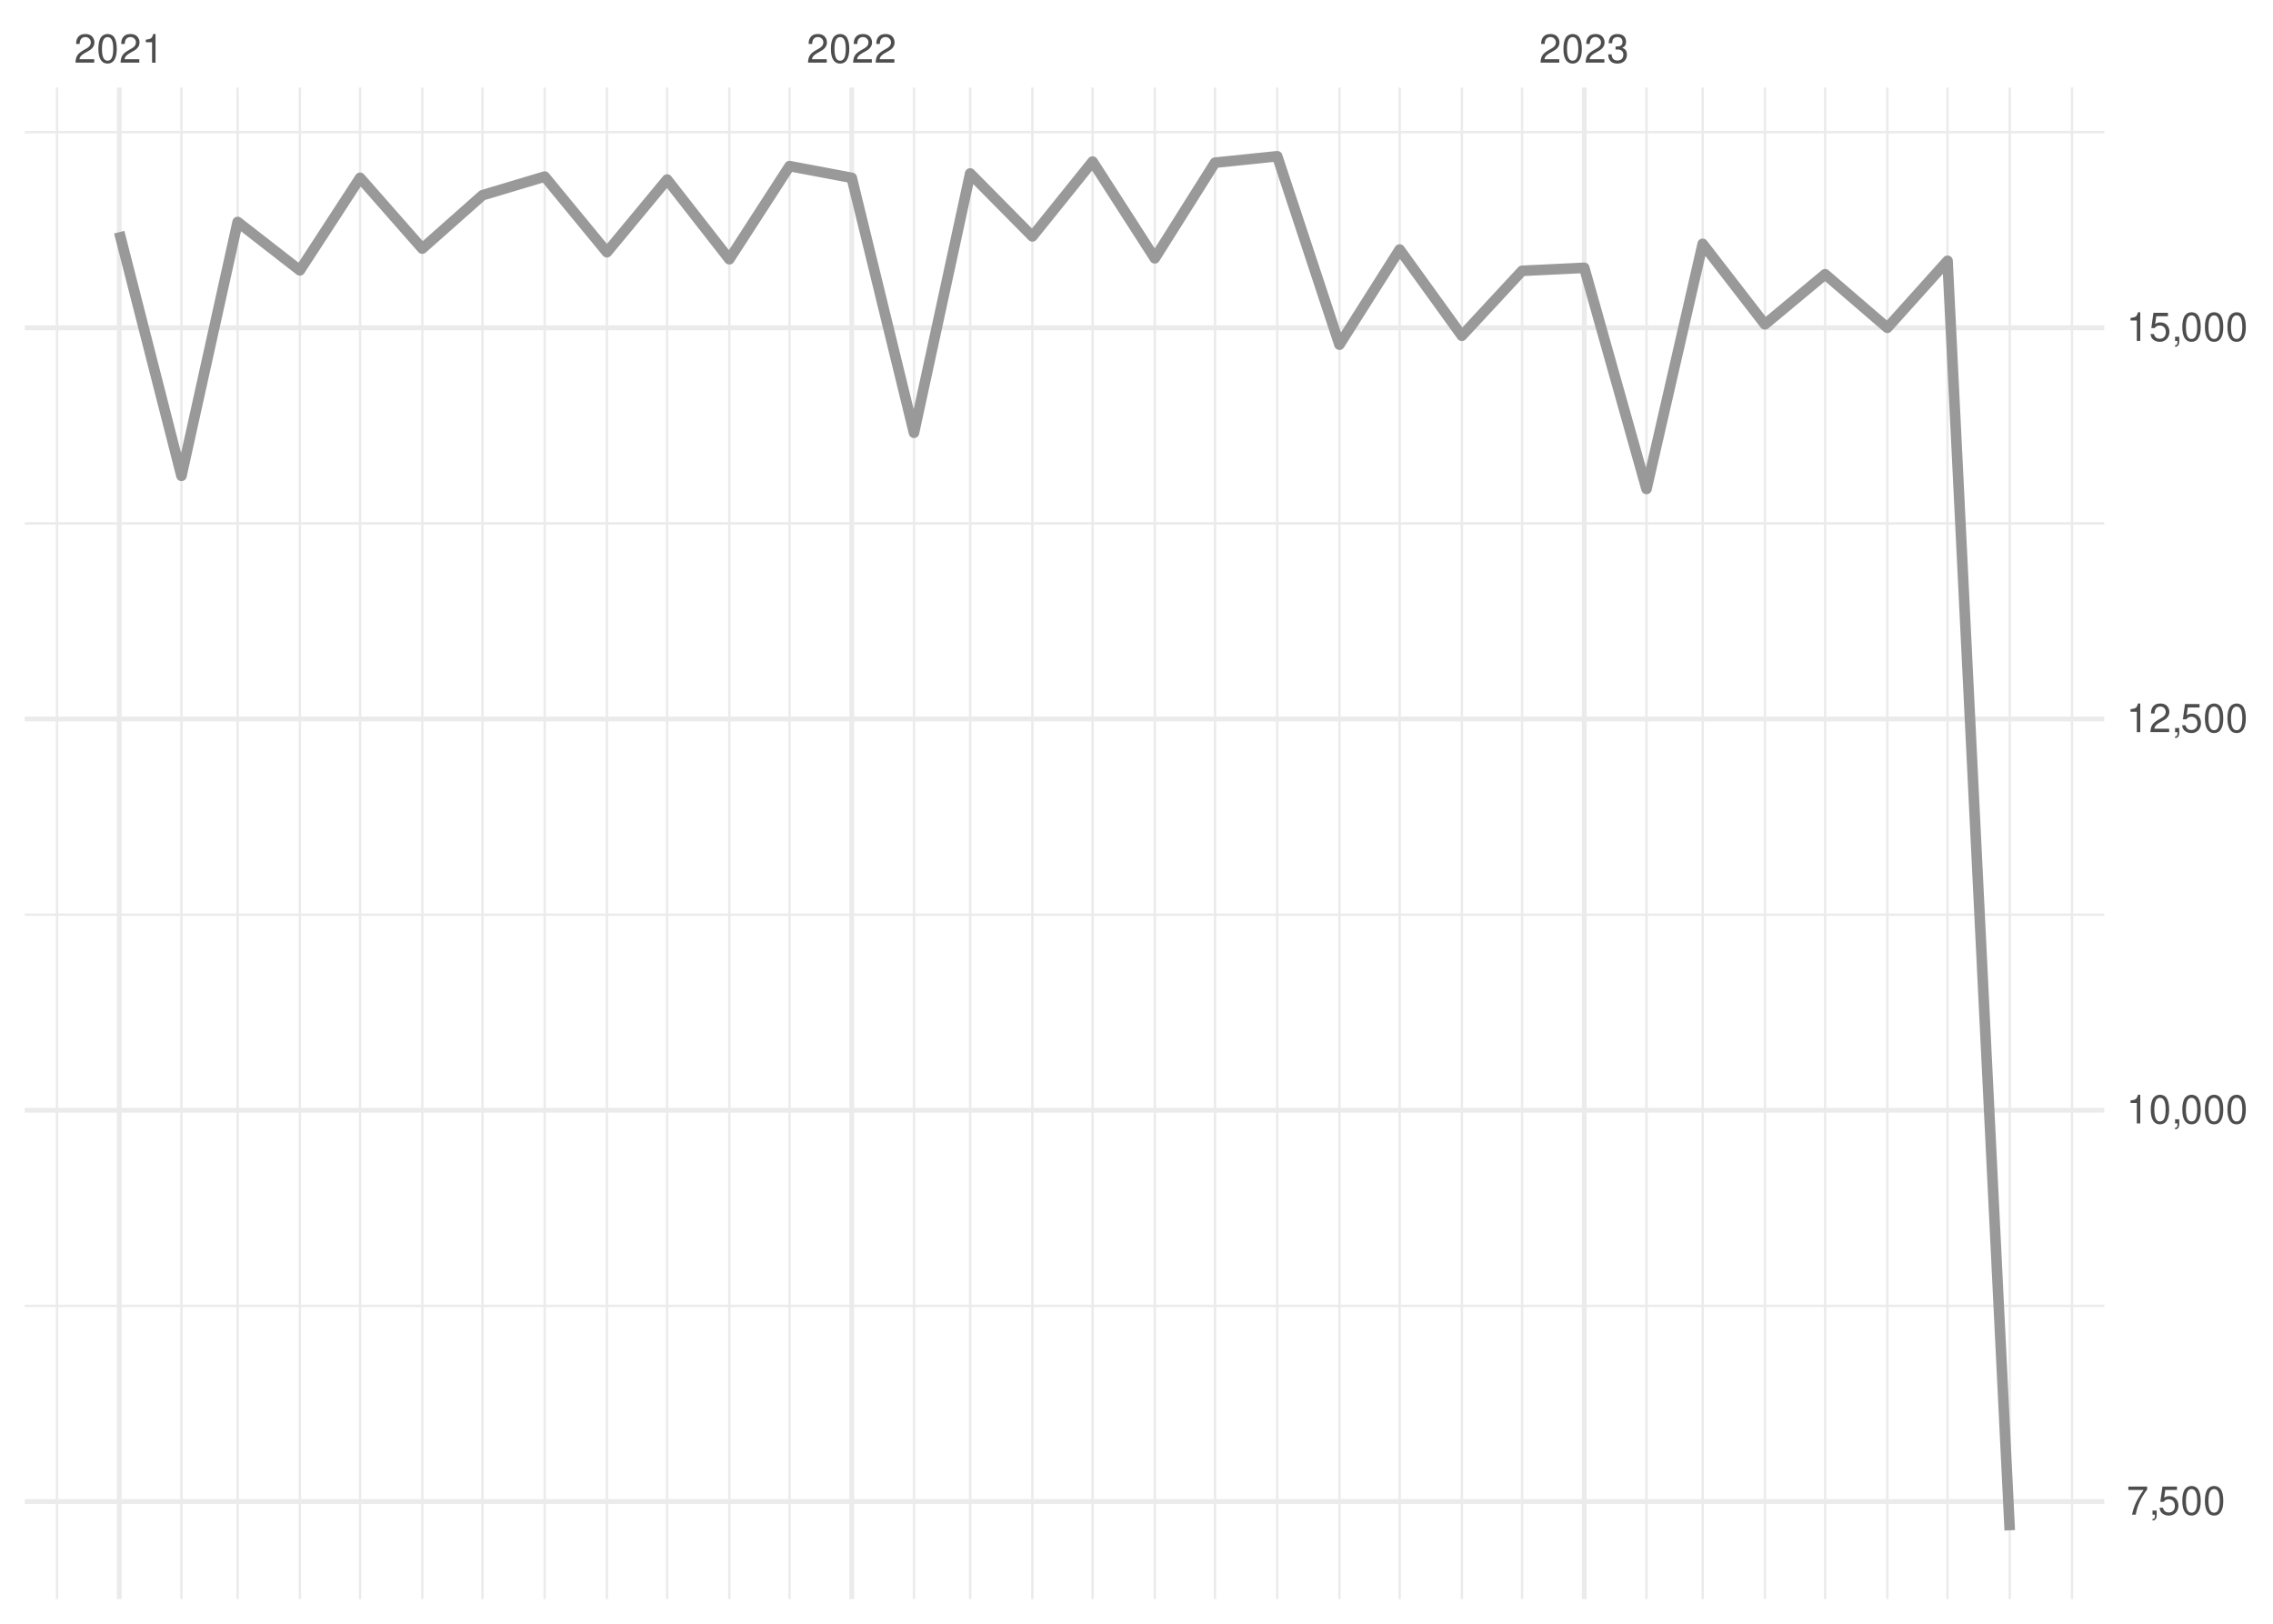
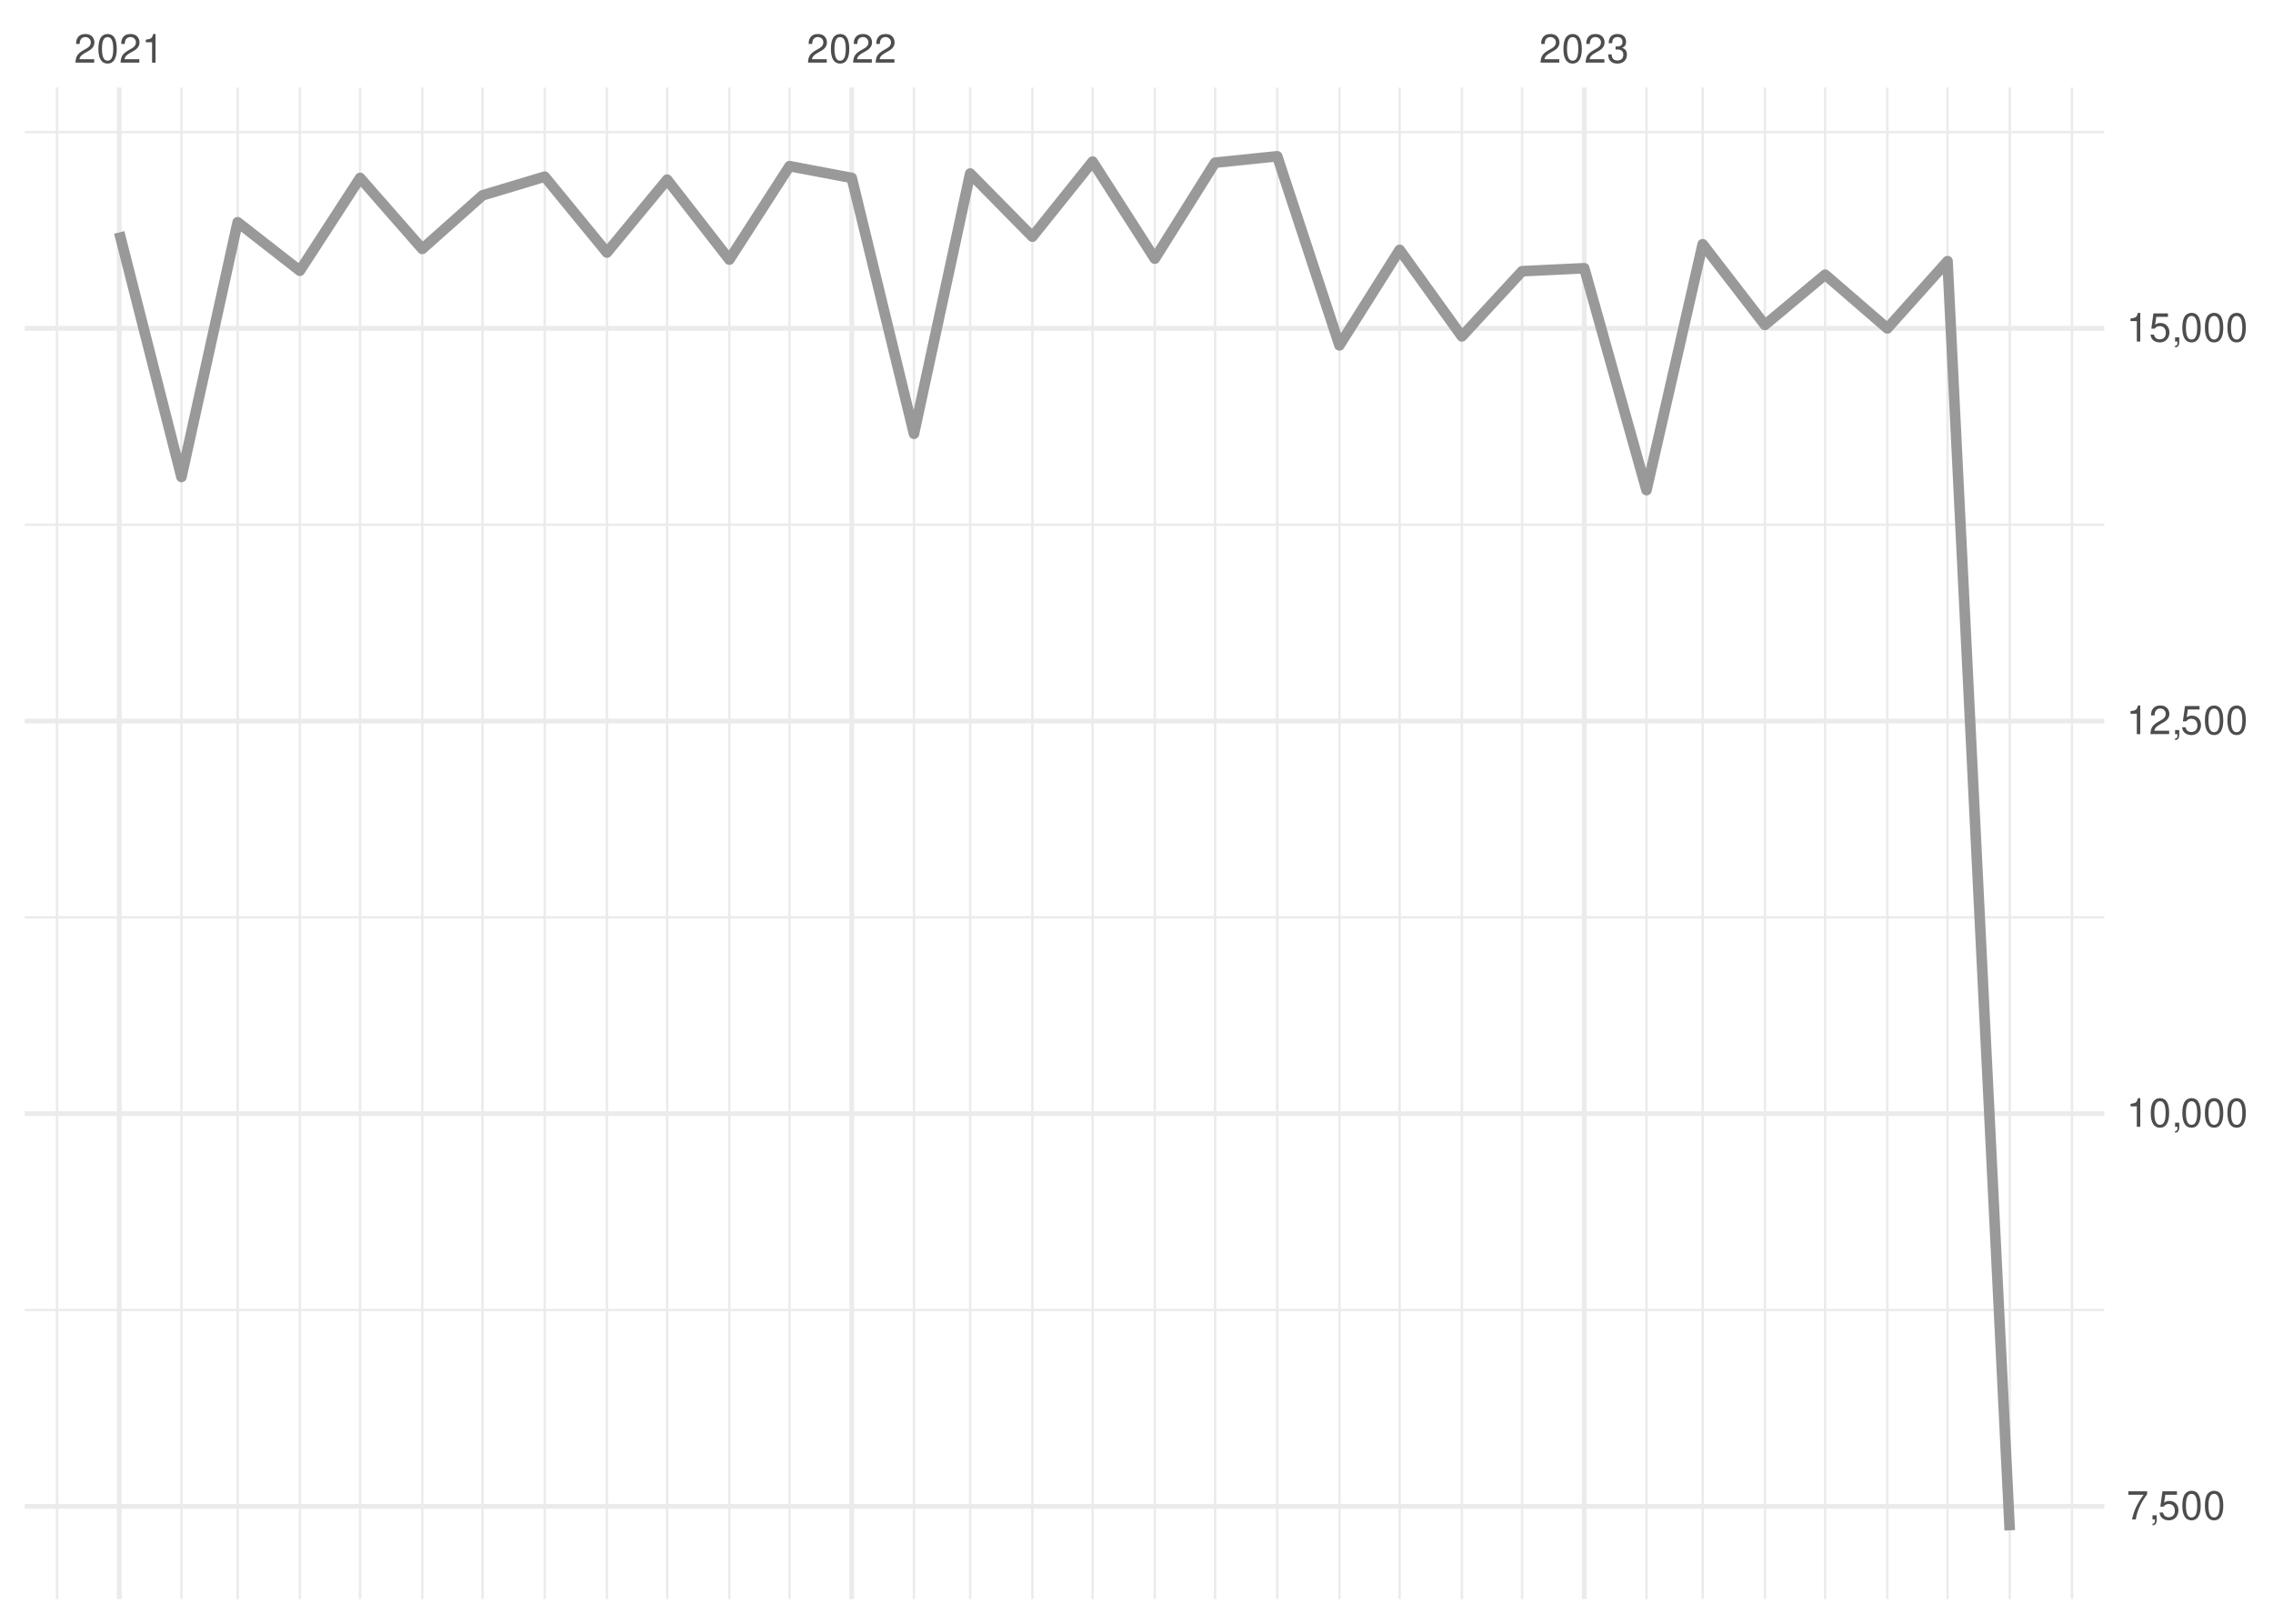
<svg xmlns="http://www.w3.org/2000/svg" xmlns:xlink="http://www.w3.org/1999/xlink" width="504pt" height="360pt" viewBox="0 0 504 360" version="1.1">
  <defs>
    <g>
      <symbol overflow="visible" id="glyph0-0">
        <path style="stroke:none;" d="" />
      </symbol>
      <symbol overflow="visible" id="glyph0-1">
        <path style="stroke:none;" d="M 4.453 -0.766 L 1.172 -0.766 C 1.25 -1.297 1.531 -1.625 2.297 -2.094 L 3.172 -2.594 C 4.047 -3.062 4.5 -3.719 4.5 -4.5 C 4.5 -5.031 4.281 -5.531 3.922 -5.875 C 3.547 -6.203 3.094 -6.359 2.5 -6.359 C 1.703 -6.359 1.125 -6.078 0.781 -5.531 C 0.547 -5.203 0.453 -4.797 0.438 -4.156 L 1.219 -4.156 C 1.234 -4.594 1.297 -4.844 1.406 -5.062 C 1.594 -5.438 2 -5.688 2.469 -5.688 C 3.172 -5.688 3.703 -5.172 3.703 -4.484 C 3.703 -3.969 3.406 -3.531 2.859 -3.219 L 2.047 -2.75 C 0.75 -2 0.375 -1.406 0.297 -0.016 L 4.453 -0.016 Z M 4.453 -0.766 " />
      </symbol>
      <symbol overflow="visible" id="glyph0-2">
        <path style="stroke:none;" d="M 2.422 -6.359 C 1.844 -6.359 1.312 -6.094 0.984 -5.672 C 0.578 -5.109 0.375 -4.25 0.375 -3.078 C 0.375 -0.938 1.078 0.203 2.422 0.203 C 3.734 0.203 4.453 -0.938 4.453 -3.031 C 4.453 -4.25 4.266 -5.078 3.859 -5.672 C 3.531 -6.109 3.016 -6.359 2.422 -6.359 Z M 2.422 -5.672 C 3.25 -5.672 3.672 -4.828 3.672 -3.094 C 3.672 -1.281 3.266 -0.438 2.406 -0.438 C 1.578 -0.438 1.172 -1.312 1.172 -3.062 C 1.172 -4.828 1.578 -5.672 2.422 -5.672 Z M 2.422 -5.672 " />
      </symbol>
      <symbol overflow="visible" id="glyph0-3">
        <path style="stroke:none;" d="M 2.281 -4.531 L 2.281 0 L 3.047 0 L 3.047 -6.359 L 2.547 -6.359 C 2.266 -5.391 2.094 -5.25 0.891 -5.094 L 0.891 -4.531 Z M 2.281 -4.531 " />
      </symbol>
      <symbol overflow="visible" id="glyph0-4">
        <path style="stroke:none;" d="M 1.938 -2.922 L 2.359 -2.922 C 3.203 -2.922 3.656 -2.531 3.656 -1.766 C 3.656 -0.969 3.172 -0.484 2.375 -0.484 C 1.516 -0.484 1.109 -0.922 1.062 -1.844 L 0.281 -1.844 C 0.312 -1.344 0.406 -1 0.547 -0.719 C 0.875 -0.109 1.484 0.203 2.344 0.203 C 3.625 0.203 4.453 -0.578 4.453 -1.781 C 4.453 -2.594 4.141 -3.031 3.391 -3.297 C 3.969 -3.531 4.266 -3.969 4.266 -4.609 C 4.266 -5.703 3.547 -6.359 2.359 -6.359 C 1.109 -6.359 0.438 -5.656 0.406 -4.312 L 1.188 -4.312 C 1.203 -4.703 1.234 -4.922 1.328 -5.109 C 1.5 -5.469 1.891 -5.688 2.375 -5.688 C 3.062 -5.688 3.469 -5.266 3.469 -4.578 C 3.469 -4.141 3.312 -3.859 2.969 -3.719 C 2.766 -3.625 2.484 -3.594 1.938 -3.578 Z M 1.938 -2.922 " />
      </symbol>
      <symbol overflow="visible" id="glyph0-5">
        <path style="stroke:none;" d="M 4.578 -6.234 L 0.406 -6.234 L 0.406 -5.469 L 3.781 -5.469 C 2.281 -3.359 1.688 -2.047 1.219 0 L 2.047 0 C 2.391 -2 3.172 -3.719 4.578 -5.594 Z M 4.578 -6.234 " />
      </symbol>
      <symbol overflow="visible" id="glyph0-6">
        <path style="stroke:none;" d="M 0.766 -0.922 L 0.766 0 L 1.297 0 L 1.297 0.156 C 1.297 0.766 1.172 0.938 0.766 0.953 L 0.766 1.297 C 1.344 1.312 1.688 0.891 1.688 0.141 L 1.688 -0.922 Z M 0.766 -0.922 " />
      </symbol>
      <symbol overflow="visible" id="glyph0-7">
        <path style="stroke:none;" d="M 4.188 -6.234 L 0.969 -6.234 L 0.5 -2.844 L 1.219 -2.844 C 1.578 -3.266 1.875 -3.422 2.359 -3.422 C 3.203 -3.422 3.719 -2.844 3.719 -1.922 C 3.719 -1.031 3.203 -0.484 2.359 -0.484 C 1.688 -0.484 1.266 -0.828 1.078 -1.531 L 0.312 -1.531 C 0.406 -1.016 0.5 -0.781 0.688 -0.547 C 1.031 -0.078 1.672 0.203 2.375 0.203 C 3.641 0.203 4.516 -0.719 4.516 -2.031 C 4.516 -3.266 3.688 -4.109 2.5 -4.109 C 2.062 -4.109 1.703 -4 1.344 -3.734 L 1.594 -5.469 L 4.188 -5.469 Z M 4.188 -6.234 " />
      </symbol>
    </g>
    <clipPath id="clip1">
-       <path d="M 5.48 289 L 466.59 289 L 466.59 290 L 5.48 290 Z M 5.48 289 " />
+       <path d="M 5.48 290 L 466.59 290 L 466.59 291 L 5.48 291 Z M 5.48 290 " />
    </clipPath>
    <clipPath id="clip2">
-       <path d="M 5.48 202 L 466.59 202 L 466.59 204 L 5.48 204 Z M 5.48 202 " />
+       <path d="M 5.48 203 L 466.59 203 L 466.59 204 L 5.48 204 Z M 5.48 203 " />
    </clipPath>
    <clipPath id="clip3">
-       <path d="M 5.48 115 L 466.59 115 L 466.59 117 L 5.48 117 Z M 5.48 115 " />
+       <path d="M 5.48 116 L 466.59 116 L 466.59 117 L 5.48 117 Z M 5.48 116 " />
    </clipPath>
    <clipPath id="clip4">
      <path d="M 5.48 29 L 466.59 29 L 466.59 30 L 5.48 30 Z M 5.48 29 " />
    </clipPath>
    <clipPath id="clip5">
      <path d="M 12 19.41 L 13 19.41 L 13 354.52 L 12 354.52 Z M 12 19.41 " />
    </clipPath>
    <clipPath id="clip6">
      <path d="M 39 19.41 L 41 19.41 L 41 354.52 L 39 354.52 Z M 39 19.41 " />
    </clipPath>
    <clipPath id="clip7">
      <path d="M 52 19.41 L 53 19.41 L 53 354.52 L 52 354.52 Z M 52 19.41 " />
    </clipPath>
    <clipPath id="clip8">
      <path d="M 66 19.41 L 67 19.41 L 67 354.52 L 66 354.52 Z M 66 19.41 " />
    </clipPath>
    <clipPath id="clip9">
      <path d="M 79 19.41 L 81 19.41 L 81 354.52 L 79 354.52 Z M 79 19.41 " />
    </clipPath>
    <clipPath id="clip10">
      <path d="M 93 19.41 L 94 19.41 L 94 354.52 L 93 354.52 Z M 93 19.41 " />
    </clipPath>
    <clipPath id="clip11">
      <path d="M 106 19.41 L 108 19.41 L 108 354.52 L 106 354.52 Z M 106 19.41 " />
    </clipPath>
    <clipPath id="clip12">
      <path d="M 120 19.41 L 122 19.41 L 122 354.52 L 120 354.52 Z M 120 19.41 " />
    </clipPath>
    <clipPath id="clip13">
      <path d="M 134 19.41 L 135 19.41 L 135 354.52 L 134 354.52 Z M 134 19.41 " />
    </clipPath>
    <clipPath id="clip14">
      <path d="M 147 19.41 L 149 19.41 L 149 354.52 L 147 354.52 Z M 147 19.41 " />
    </clipPath>
    <clipPath id="clip15">
      <path d="M 161 19.41 L 162 19.41 L 162 354.52 L 161 354.52 Z M 161 19.41 " />
    </clipPath>
    <clipPath id="clip16">
      <path d="M 174 19.41 L 176 19.41 L 176 354.52 L 174 354.52 Z M 174 19.41 " />
    </clipPath>
    <clipPath id="clip17">
      <path d="M 202 19.41 L 203 19.41 L 203 354.52 L 202 354.52 Z M 202 19.41 " />
    </clipPath>
    <clipPath id="clip18">
      <path d="M 214 19.41 L 216 19.41 L 216 354.52 L 214 354.52 Z M 214 19.41 " />
    </clipPath>
    <clipPath id="clip19">
      <path d="M 228 19.41 L 230 19.41 L 230 354.52 L 228 354.52 Z M 228 19.41 " />
    </clipPath>
    <clipPath id="clip20">
      <path d="M 242 19.41 L 243 19.41 L 243 354.52 L 242 354.52 Z M 242 19.41 " />
    </clipPath>
    <clipPath id="clip21">
      <path d="M 255 19.41 L 257 19.41 L 257 354.52 L 255 354.52 Z M 255 19.41 " />
    </clipPath>
    <clipPath id="clip22">
      <path d="M 269 19.41 L 270 19.41 L 270 354.52 L 269 354.52 Z M 269 19.41 " />
    </clipPath>
    <clipPath id="clip23">
      <path d="M 282 19.41 L 284 19.41 L 284 354.52 L 282 354.52 Z M 282 19.41 " />
    </clipPath>
    <clipPath id="clip24">
      <path d="M 296 19.41 L 298 19.41 L 298 354.52 L 296 354.52 Z M 296 19.41 " />
    </clipPath>
    <clipPath id="clip25">
      <path d="M 310 19.41 L 311 19.41 L 311 354.52 L 310 354.52 Z M 310 19.41 " />
    </clipPath>
    <clipPath id="clip26">
      <path d="M 323 19.41 L 325 19.41 L 325 354.52 L 323 354.52 Z M 323 19.41 " />
    </clipPath>
    <clipPath id="clip27">
      <path d="M 337 19.41 L 338 19.41 L 338 354.52 L 337 354.52 Z M 337 19.41 " />
    </clipPath>
    <clipPath id="clip28">
      <path d="M 364 19.41 L 366 19.41 L 366 354.52 L 364 354.52 Z M 364 19.41 " />
    </clipPath>
    <clipPath id="clip29">
      <path d="M 377 19.41 L 378 19.41 L 378 354.52 L 377 354.52 Z M 377 19.41 " />
    </clipPath>
    <clipPath id="clip30">
      <path d="M 391 19.41 L 392 19.41 L 392 354.52 L 391 354.52 Z M 391 19.41 " />
    </clipPath>
    <clipPath id="clip31">
      <path d="M 404 19.41 L 405 19.41 L 405 354.52 L 404 354.52 Z M 404 19.41 " />
    </clipPath>
    <clipPath id="clip32">
      <path d="M 418 19.41 L 419 19.41 L 419 354.52 L 418 354.52 Z M 418 19.41 " />
    </clipPath>
    <clipPath id="clip33">
      <path d="M 431 19.41 L 433 19.41 L 433 354.52 L 431 354.52 Z M 431 19.41 " />
    </clipPath>
    <clipPath id="clip34">
      <path d="M 445 19.41 L 446 19.41 L 446 354.52 L 445 354.52 Z M 445 19.41 " />
    </clipPath>
    <clipPath id="clip35">
      <path d="M 459 19.41 L 460 19.41 L 460 354.52 L 459 354.52 Z M 459 19.41 " />
    </clipPath>
    <clipPath id="clip36">
-       <path d="M 5.48 332 L 466.59 332 L 466.59 334 L 5.48 334 Z M 5.48 332 " />
+       <path d="M 5.48 333 L 466.59 333 L 466.59 335 L 5.48 335 Z M 5.48 333 " />
    </clipPath>
    <clipPath id="clip37">
-       <path d="M 5.48 245 L 466.59 245 L 466.59 247 L 5.48 247 Z M 5.48 245 " />
+       <path d="M 5.48 246 L 466.59 246 L 466.59 248 L 5.48 248 Z M 5.48 246 " />
    </clipPath>
    <clipPath id="clip38">
-       <path d="M 5.48 158 L 466.59 158 L 466.59 160 L 5.48 160 Z M 5.48 158 " />
+       <path d="M 5.48 159 L 466.59 159 L 466.59 161 L 5.48 161 Z M 5.48 159 " />
    </clipPath>
    <clipPath id="clip39">
      <path d="M 5.48 72 L 466.59 72 L 466.59 74 L 5.48 74 Z M 5.48 72 " />
    </clipPath>
    <clipPath id="clip40">
      <path d="M 25 19.41 L 27 19.41 L 27 354.52 L 25 354.52 Z M 25 19.41 " />
    </clipPath>
    <clipPath id="clip41">
      <path d="M 188 19.41 L 190 19.41 L 190 354.52 L 188 354.52 Z M 188 19.41 " />
    </clipPath>
    <clipPath id="clip42">
      <path d="M 350 19.41 L 352 19.41 L 352 354.52 L 350 354.52 Z M 350 19.41 " />
    </clipPath>
  </defs>
  <g id="surface26">
    <rect x="0" y="0" width="504" height="360" style="fill:rgb(100%,100%,100%);fill-opacity:1;stroke:none;" />
    <g clip-path="url(#clip1)" clip-rule="nonzero">
-       <path style="fill:none;stroke-width:0.533;stroke-linecap:butt;stroke-linejoin:round;stroke:rgb(92.157%,92.157%,92.157%);stroke-opacity:1;stroke-miterlimit:10;" d="M 5.48 289.531 L 466.59 289.531 " />
+       <path style="fill:none;stroke-width:0.533;stroke-linecap:butt;stroke-linejoin:round;stroke:rgb(92.157%,92.157%,92.157%);stroke-opacity:1;stroke-miterlimit:10;" d="M 5.48 290.434 L 466.59 290.434 " />
    </g>
    <g clip-path="url(#clip2)" clip-rule="nonzero">
-       <path style="fill:none;stroke-width:0.533;stroke-linecap:butt;stroke-linejoin:round;stroke:rgb(92.157%,92.157%,92.157%);stroke-opacity:1;stroke-miterlimit:10;" d="M 5.48 202.789 L 466.59 202.789 " />
+       <path style="fill:none;stroke-width:0.533;stroke-linecap:butt;stroke-linejoin:round;stroke:rgb(92.157%,92.157%,92.157%);stroke-opacity:1;stroke-miterlimit:10;" d="M 5.48 203.383 L 466.59 203.383 " />
    </g>
    <g clip-path="url(#clip3)" clip-rule="nonzero">
-       <path style="fill:none;stroke-width:0.533;stroke-linecap:butt;stroke-linejoin:round;stroke:rgb(92.157%,92.157%,92.157%);stroke-opacity:1;stroke-miterlimit:10;" d="M 5.48 116.043 L 466.59 116.043 " />
+       <path style="fill:none;stroke-width:0.533;stroke-linecap:butt;stroke-linejoin:round;stroke:rgb(92.157%,92.157%,92.157%);stroke-opacity:1;stroke-miterlimit:10;" d="M 5.48 116.332 L 466.59 116.332 " />
    </g>
    <g clip-path="url(#clip4)" clip-rule="nonzero">
-       <path style="fill:none;stroke-width:0.533;stroke-linecap:butt;stroke-linejoin:round;stroke:rgb(92.157%,92.157%,92.157%);stroke-opacity:1;stroke-miterlimit:10;" d="M 5.48 29.301 L 466.59 29.301 " />
+       <path style="fill:none;stroke-width:0.533;stroke-linecap:butt;stroke-linejoin:round;stroke:rgb(92.157%,92.157%,92.157%);stroke-opacity:1;stroke-miterlimit:10;" d="M 5.48 29.281 L 466.59 29.281 " />
    </g>
    <g clip-path="url(#clip5)" clip-rule="nonzero">
      <path style="fill:none;stroke-width:0.533;stroke-linecap:butt;stroke-linejoin:round;stroke:rgb(92.157%,92.157%,92.157%);stroke-opacity:1;stroke-miterlimit:10;" d="M 12.645 354.52 L 12.645 19.41 " />
    </g>
    <g clip-path="url(#clip6)" clip-rule="nonzero">
      <path style="fill:none;stroke-width:0.533;stroke-linecap:butt;stroke-linejoin:round;stroke:rgb(92.157%,92.157%,92.157%);stroke-opacity:1;stroke-miterlimit:10;" d="M 40.234 354.52 L 40.234 19.41 " />
    </g>
    <g clip-path="url(#clip7)" clip-rule="nonzero">
      <path style="fill:none;stroke-width:0.533;stroke-linecap:butt;stroke-linejoin:round;stroke:rgb(92.157%,92.157%,92.157%);stroke-opacity:1;stroke-miterlimit:10;" d="M 52.695 354.52 L 52.695 19.41 " />
    </g>
    <g clip-path="url(#clip8)" clip-rule="nonzero">
      <path style="fill:none;stroke-width:0.533;stroke-linecap:butt;stroke-linejoin:round;stroke:rgb(92.157%,92.157%,92.157%);stroke-opacity:1;stroke-miterlimit:10;" d="M 66.488 354.52 L 66.488 19.41 " />
    </g>
    <g clip-path="url(#clip9)" clip-rule="nonzero">
      <path style="fill:none;stroke-width:0.533;stroke-linecap:butt;stroke-linejoin:round;stroke:rgb(92.157%,92.157%,92.157%);stroke-opacity:1;stroke-miterlimit:10;" d="M 79.84 354.52 L 79.84 19.41 " />
    </g>
    <g clip-path="url(#clip10)" clip-rule="nonzero">
      <path style="fill:none;stroke-width:0.533;stroke-linecap:butt;stroke-linejoin:round;stroke:rgb(92.157%,92.157%,92.157%);stroke-opacity:1;stroke-miterlimit:10;" d="M 93.633 354.52 L 93.633 19.41 " />
    </g>
    <g clip-path="url(#clip11)" clip-rule="nonzero">
      <path style="fill:none;stroke-width:0.533;stroke-linecap:butt;stroke-linejoin:round;stroke:rgb(92.157%,92.157%,92.157%);stroke-opacity:1;stroke-miterlimit:10;" d="M 106.984 354.52 L 106.984 19.41 " />
    </g>
    <g clip-path="url(#clip12)" clip-rule="nonzero">
      <path style="fill:none;stroke-width:0.533;stroke-linecap:butt;stroke-linejoin:round;stroke:rgb(92.157%,92.157%,92.157%);stroke-opacity:1;stroke-miterlimit:10;" d="M 120.777 354.52 L 120.777 19.41 " />
    </g>
    <g clip-path="url(#clip13)" clip-rule="nonzero">
      <path style="fill:none;stroke-width:0.533;stroke-linecap:butt;stroke-linejoin:round;stroke:rgb(92.157%,92.157%,92.157%);stroke-opacity:1;stroke-miterlimit:10;" d="M 134.574 354.52 L 134.574 19.41 " />
    </g>
    <g clip-path="url(#clip14)" clip-rule="nonzero">
      <path style="fill:none;stroke-width:0.533;stroke-linecap:butt;stroke-linejoin:round;stroke:rgb(92.157%,92.157%,92.157%);stroke-opacity:1;stroke-miterlimit:10;" d="M 147.926 354.52 L 147.926 19.41 " />
    </g>
    <g clip-path="url(#clip15)" clip-rule="nonzero">
      <path style="fill:none;stroke-width:0.533;stroke-linecap:butt;stroke-linejoin:round;stroke:rgb(92.157%,92.157%,92.157%);stroke-opacity:1;stroke-miterlimit:10;" d="M 161.719 354.52 L 161.719 19.41 " />
    </g>
    <g clip-path="url(#clip16)" clip-rule="nonzero">
      <path style="fill:none;stroke-width:0.533;stroke-linecap:butt;stroke-linejoin:round;stroke:rgb(92.157%,92.157%,92.157%);stroke-opacity:1;stroke-miterlimit:10;" d="M 175.07 354.52 L 175.07 19.41 " />
    </g>
    <g clip-path="url(#clip17)" clip-rule="nonzero">
      <path style="fill:none;stroke-width:0.533;stroke-linecap:butt;stroke-linejoin:round;stroke:rgb(92.157%,92.157%,92.157%);stroke-opacity:1;stroke-miterlimit:10;" d="M 202.66 354.52 L 202.66 19.41 " />
    </g>
    <g clip-path="url(#clip18)" clip-rule="nonzero">
      <path style="fill:none;stroke-width:0.533;stroke-linecap:butt;stroke-linejoin:round;stroke:rgb(92.157%,92.157%,92.157%);stroke-opacity:1;stroke-miterlimit:10;" d="M 215.121 354.52 L 215.121 19.41 " />
    </g>
    <g clip-path="url(#clip19)" clip-rule="nonzero">
      <path style="fill:none;stroke-width:0.533;stroke-linecap:butt;stroke-linejoin:round;stroke:rgb(92.157%,92.157%,92.157%);stroke-opacity:1;stroke-miterlimit:10;" d="M 228.914 354.52 L 228.914 19.41 " />
    </g>
    <g clip-path="url(#clip20)" clip-rule="nonzero">
      <path style="fill:none;stroke-width:0.533;stroke-linecap:butt;stroke-linejoin:round;stroke:rgb(92.157%,92.157%,92.157%);stroke-opacity:1;stroke-miterlimit:10;" d="M 242.266 354.52 L 242.266 19.41 " />
    </g>
    <g clip-path="url(#clip21)" clip-rule="nonzero">
      <path style="fill:none;stroke-width:0.533;stroke-linecap:butt;stroke-linejoin:round;stroke:rgb(92.157%,92.157%,92.157%);stroke-opacity:1;stroke-miterlimit:10;" d="M 256.059 354.52 L 256.059 19.41 " />
    </g>
    <g clip-path="url(#clip22)" clip-rule="nonzero">
      <path style="fill:none;stroke-width:0.533;stroke-linecap:butt;stroke-linejoin:round;stroke:rgb(92.157%,92.157%,92.157%);stroke-opacity:1;stroke-miterlimit:10;" d="M 269.41 354.52 L 269.41 19.41 " />
    </g>
    <g clip-path="url(#clip23)" clip-rule="nonzero">
      <path style="fill:none;stroke-width:0.533;stroke-linecap:butt;stroke-linejoin:round;stroke:rgb(92.157%,92.157%,92.157%);stroke-opacity:1;stroke-miterlimit:10;" d="M 283.203 354.52 L 283.203 19.41 " />
    </g>
    <g clip-path="url(#clip24)" clip-rule="nonzero">
      <path style="fill:none;stroke-width:0.533;stroke-linecap:butt;stroke-linejoin:round;stroke:rgb(92.157%,92.157%,92.157%);stroke-opacity:1;stroke-miterlimit:10;" d="M 297 354.52 L 297 19.41 " />
    </g>
    <g clip-path="url(#clip25)" clip-rule="nonzero">
      <path style="fill:none;stroke-width:0.533;stroke-linecap:butt;stroke-linejoin:round;stroke:rgb(92.157%,92.157%,92.157%);stroke-opacity:1;stroke-miterlimit:10;" d="M 310.348 354.52 L 310.348 19.41 " />
    </g>
    <g clip-path="url(#clip26)" clip-rule="nonzero">
      <path style="fill:none;stroke-width:0.533;stroke-linecap:butt;stroke-linejoin:round;stroke:rgb(92.157%,92.157%,92.157%);stroke-opacity:1;stroke-miterlimit:10;" d="M 324.145 354.52 L 324.145 19.41 " />
    </g>
    <g clip-path="url(#clip27)" clip-rule="nonzero">
      <path style="fill:none;stroke-width:0.533;stroke-linecap:butt;stroke-linejoin:round;stroke:rgb(92.157%,92.157%,92.157%);stroke-opacity:1;stroke-miterlimit:10;" d="M 337.496 354.52 L 337.496 19.41 " />
    </g>
    <g clip-path="url(#clip28)" clip-rule="nonzero">
      <path style="fill:none;stroke-width:0.533;stroke-linecap:butt;stroke-linejoin:round;stroke:rgb(92.157%,92.157%,92.157%);stroke-opacity:1;stroke-miterlimit:10;" d="M 365.086 354.52 L 365.086 19.41 " />
    </g>
    <g clip-path="url(#clip29)" clip-rule="nonzero">
      <path style="fill:none;stroke-width:0.533;stroke-linecap:butt;stroke-linejoin:round;stroke:rgb(92.157%,92.157%,92.157%);stroke-opacity:1;stroke-miterlimit:10;" d="M 377.543 354.52 L 377.543 19.41 " />
    </g>
    <g clip-path="url(#clip30)" clip-rule="nonzero">
      <path style="fill:none;stroke-width:0.533;stroke-linecap:butt;stroke-linejoin:round;stroke:rgb(92.157%,92.157%,92.157%);stroke-opacity:1;stroke-miterlimit:10;" d="M 391.34 354.52 L 391.34 19.41 " />
    </g>
    <g clip-path="url(#clip31)" clip-rule="nonzero">
      <path style="fill:none;stroke-width:0.533;stroke-linecap:butt;stroke-linejoin:round;stroke:rgb(92.157%,92.157%,92.157%);stroke-opacity:1;stroke-miterlimit:10;" d="M 404.691 354.52 L 404.691 19.41 " />
    </g>
    <g clip-path="url(#clip32)" clip-rule="nonzero">
      <path style="fill:none;stroke-width:0.533;stroke-linecap:butt;stroke-linejoin:round;stroke:rgb(92.157%,92.157%,92.157%);stroke-opacity:1;stroke-miterlimit:10;" d="M 418.484 354.52 L 418.484 19.41 " />
    </g>
    <g clip-path="url(#clip33)" clip-rule="nonzero">
      <path style="fill:none;stroke-width:0.533;stroke-linecap:butt;stroke-linejoin:round;stroke:rgb(92.157%,92.157%,92.157%);stroke-opacity:1;stroke-miterlimit:10;" d="M 431.836 354.52 L 431.836 19.41 " />
    </g>
    <g clip-path="url(#clip34)" clip-rule="nonzero">
      <path style="fill:none;stroke-width:0.533;stroke-linecap:butt;stroke-linejoin:round;stroke:rgb(92.157%,92.157%,92.157%);stroke-opacity:1;stroke-miterlimit:10;" d="M 445.629 354.52 L 445.629 19.41 " />
    </g>
    <g clip-path="url(#clip35)" clip-rule="nonzero">
      <path style="fill:none;stroke-width:0.533;stroke-linecap:butt;stroke-linejoin:round;stroke:rgb(92.157%,92.157%,92.157%);stroke-opacity:1;stroke-miterlimit:10;" d="M 459.426 354.52 L 459.426 19.41 " />
    </g>
    <g clip-path="url(#clip36)" clip-rule="nonzero">
-       <path style="fill:none;stroke-width:1.067;stroke-linecap:butt;stroke-linejoin:round;stroke:rgb(92.157%,92.157%,92.157%);stroke-opacity:1;stroke-miterlimit:10;" d="M 5.48 332.902 L 466.59 332.902 " />
+       <path style="fill:none;stroke-width:1.067;stroke-linecap:butt;stroke-linejoin:round;stroke:rgb(92.157%,92.157%,92.157%);stroke-opacity:1;stroke-miterlimit:10;" d="M 5.48 333.961 L 466.59 333.961 " />
    </g>
    <g clip-path="url(#clip37)" clip-rule="nonzero">
-       <path style="fill:none;stroke-width:1.067;stroke-linecap:butt;stroke-linejoin:round;stroke:rgb(92.157%,92.157%,92.157%);stroke-opacity:1;stroke-miterlimit:10;" d="M 5.48 246.16 L 466.59 246.16 " />
+       <path style="fill:none;stroke-width:1.067;stroke-linecap:butt;stroke-linejoin:round;stroke:rgb(92.157%,92.157%,92.157%);stroke-opacity:1;stroke-miterlimit:10;" d="M 5.48 246.91 L 466.59 246.91 " />
    </g>
    <g clip-path="url(#clip38)" clip-rule="nonzero">
-       <path style="fill:none;stroke-width:1.067;stroke-linecap:butt;stroke-linejoin:round;stroke:rgb(92.157%,92.157%,92.157%);stroke-opacity:1;stroke-miterlimit:10;" d="M 5.48 159.414 L 466.59 159.414 " />
+       <path style="fill:none;stroke-width:1.067;stroke-linecap:butt;stroke-linejoin:round;stroke:rgb(92.157%,92.157%,92.157%);stroke-opacity:1;stroke-miterlimit:10;" d="M 5.48 159.859 L 466.59 159.859 " />
    </g>
    <g clip-path="url(#clip39)" clip-rule="nonzero">
-       <path style="fill:none;stroke-width:1.067;stroke-linecap:butt;stroke-linejoin:round;stroke:rgb(92.157%,92.157%,92.157%);stroke-opacity:1;stroke-miterlimit:10;" d="M 5.48 72.672 L 466.59 72.672 " />
+       <path style="fill:none;stroke-width:1.067;stroke-linecap:butt;stroke-linejoin:round;stroke:rgb(92.157%,92.157%,92.157%);stroke-opacity:1;stroke-miterlimit:10;" d="M 5.48 72.805 L 466.59 72.805 " />
    </g>
    <g clip-path="url(#clip40)" clip-rule="nonzero">
      <path style="fill:none;stroke-width:1.067;stroke-linecap:butt;stroke-linejoin:round;stroke:rgb(92.157%,92.157%,92.157%);stroke-opacity:1;stroke-miterlimit:10;" d="M 26.438 354.52 L 26.438 19.41 " />
    </g>
    <g clip-path="url(#clip41)" clip-rule="nonzero">
      <path style="fill:none;stroke-width:1.067;stroke-linecap:butt;stroke-linejoin:round;stroke:rgb(92.157%,92.157%,92.157%);stroke-opacity:1;stroke-miterlimit:10;" d="M 188.863 354.52 L 188.863 19.41 " />
    </g>
    <g clip-path="url(#clip42)" clip-rule="nonzero">
      <path style="fill:none;stroke-width:1.067;stroke-linecap:butt;stroke-linejoin:round;stroke:rgb(92.157%,92.157%,92.157%);stroke-opacity:1;stroke-miterlimit:10;" d="M 351.289 354.52 L 351.289 19.41 " />
    </g>
-     <path style="fill:none;stroke-width:2.347;stroke-linecap:butt;stroke-linejoin:round;stroke:rgb(60%,60%,60%);stroke-opacity:1;stroke-miterlimit:10;" d="M 26.438 51.473 L 40.234 105.496 L 52.695 49.215 L 66.488 59.938 L 79.84 39.43 L 93.633 55.113 L 106.984 43.281 L 120.777 39.152 L 134.574 55.914 L 147.926 39.812 L 161.719 57.473 L 175.07 36.828 L 188.863 39.43 L 202.66 95.953 L 215.121 38.461 L 228.914 52.41 L 242.266 35.824 L 256.059 57.266 L 269.41 36.066 L 283.203 34.645 L 297 76.418 L 310.348 55.324 L 324.145 74.441 L 337.496 60.043 L 351.289 59.383 L 365.086 108.41 L 377.543 54.074 L 391.34 71.91 L 404.691 60.805 L 418.484 72.672 L 431.836 57.82 L 445.629 339.289 " />
+     <path style="fill:none;stroke-width:2.347;stroke-linecap:butt;stroke-linejoin:round;stroke:rgb(60%,60%,60%);stroke-opacity:1;stroke-miterlimit:10;" d="M 26.438 51.531 L 40.234 105.746 L 52.695 49.27 L 66.488 60.027 L 79.84 39.449 L 93.633 55.188 L 106.984 43.312 L 120.777 39.168 L 134.574 55.988 L 147.926 39.832 L 161.719 57.555 L 175.07 36.836 L 188.863 39.449 L 202.66 96.172 L 215.121 38.473 L 228.914 52.473 L 242.266 35.828 L 256.059 57.348 L 269.41 36.07 L 283.203 34.645 L 297 76.566 L 310.348 55.395 L 324.145 74.582 L 337.496 60.133 L 351.289 59.469 L 365.086 108.672 L 377.543 54.145 L 391.34 72.039 L 404.691 60.898 L 418.484 72.805 L 431.836 57.902 L 445.629 339.289 " />
    <g style="fill:rgb(30.196%,30.196%,30.196%);fill-opacity:1;">
      <use xlink:href="#glyph0-1" x="16.438" y="13.896" />
      <use xlink:href="#glyph0-2" x="21.438" y="13.896" />
      <use xlink:href="#glyph0-1" x="26.438" y="13.896" />
      <use xlink:href="#glyph0-3" x="31.438" y="13.896" />
    </g>
    <g style="fill:rgb(30.196%,30.196%,30.196%);fill-opacity:1;">
      <use xlink:href="#glyph0-1" x="178.863" y="13.896" />
      <use xlink:href="#glyph0-2" x="183.863" y="13.896" />
      <use xlink:href="#glyph0-1" x="188.863" y="13.896" />
      <use xlink:href="#glyph0-1" x="193.863" y="13.896" />
    </g>
    <g style="fill:rgb(30.196%,30.196%,30.196%);fill-opacity:1;">
      <use xlink:href="#glyph0-1" x="341.289" y="13.896" />
      <use xlink:href="#glyph0-2" x="346.289" y="13.896" />
      <use xlink:href="#glyph0-1" x="351.289" y="13.896" />
      <use xlink:href="#glyph0-4" x="356.289" y="13.896" />
    </g>
    <g style="fill:rgb(30.196%,30.196%,30.196%);fill-opacity:1;">
-       <use xlink:href="#glyph0-5" x="471.52" y="335.817" />
-       <use xlink:href="#glyph0-6" x="476.52" y="335.817" />
-       <use xlink:href="#glyph0-7" x="478.52" y="335.817" />
-       <use xlink:href="#glyph0-2" x="483.52" y="335.817" />
-       <use xlink:href="#glyph0-2" x="488.52" y="335.817" />
-     </g>
-     <g style="fill:rgb(30.196%,30.196%,30.196%);fill-opacity:1;">
-       <use xlink:href="#glyph0-3" x="471.52" y="249.075" />
-       <use xlink:href="#glyph0-2" x="476.52" y="249.075" />
-       <use xlink:href="#glyph0-6" x="481.52" y="249.075" />
-       <use xlink:href="#glyph0-2" x="483.52" y="249.075" />
-       <use xlink:href="#glyph0-2" x="488.52" y="249.075" />
-       <use xlink:href="#glyph0-2" x="493.52" y="249.075" />
-     </g>
-     <g style="fill:rgb(30.196%,30.196%,30.196%);fill-opacity:1;">
-       <use xlink:href="#glyph0-3" x="471.52" y="162.329" />
-       <use xlink:href="#glyph0-1" x="476.52" y="162.329" />
-       <use xlink:href="#glyph0-6" x="481.52" y="162.329" />
-       <use xlink:href="#glyph0-7" x="483.52" y="162.329" />
-       <use xlink:href="#glyph0-2" x="488.52" y="162.329" />
-       <use xlink:href="#glyph0-2" x="493.52" y="162.329" />
-     </g>
-     <g style="fill:rgb(30.196%,30.196%,30.196%);fill-opacity:1;">
-       <use xlink:href="#glyph0-3" x="471.52" y="75.587" />
-       <use xlink:href="#glyph0-7" x="476.52" y="75.587" />
-       <use xlink:href="#glyph0-6" x="481.52" y="75.587" />
-       <use xlink:href="#glyph0-2" x="483.52" y="75.587" />
-       <use xlink:href="#glyph0-2" x="488.52" y="75.587" />
-       <use xlink:href="#glyph0-2" x="493.52" y="75.587" />
+       <use xlink:href="#glyph0-5" x="471.52" y="336.876" />
+       <use xlink:href="#glyph0-6" x="476.52" y="336.876" />
+       <use xlink:href="#glyph0-7" x="478.52" y="336.876" />
+       <use xlink:href="#glyph0-2" x="483.52" y="336.876" />
+       <use xlink:href="#glyph0-2" x="488.52" y="336.876" />
+     </g>
+     <g style="fill:rgb(30.196%,30.196%,30.196%);fill-opacity:1;">
+       <use xlink:href="#glyph0-3" x="471.52" y="249.825" />
+       <use xlink:href="#glyph0-2" x="476.52" y="249.825" />
+       <use xlink:href="#glyph0-6" x="481.52" y="249.825" />
+       <use xlink:href="#glyph0-2" x="483.52" y="249.825" />
+       <use xlink:href="#glyph0-2" x="488.52" y="249.825" />
+       <use xlink:href="#glyph0-2" x="493.52" y="249.825" />
+     </g>
+     <g style="fill:rgb(30.196%,30.196%,30.196%);fill-opacity:1;">
+       <use xlink:href="#glyph0-3" x="471.52" y="162.774" />
+       <use xlink:href="#glyph0-1" x="476.52" y="162.774" />
+       <use xlink:href="#glyph0-6" x="481.52" y="162.774" />
+       <use xlink:href="#glyph0-7" x="483.52" y="162.774" />
+       <use xlink:href="#glyph0-2" x="488.52" y="162.774" />
+       <use xlink:href="#glyph0-2" x="493.52" y="162.774" />
+     </g>
+     <g style="fill:rgb(30.196%,30.196%,30.196%);fill-opacity:1;">
+       <use xlink:href="#glyph0-3" x="471.52" y="75.72" />
+       <use xlink:href="#glyph0-7" x="476.52" y="75.72" />
+       <use xlink:href="#glyph0-6" x="481.52" y="75.72" />
+       <use xlink:href="#glyph0-2" x="483.52" y="75.72" />
+       <use xlink:href="#glyph0-2" x="488.52" y="75.72" />
+       <use xlink:href="#glyph0-2" x="493.52" y="75.72" />
    </g>
  </g>
</svg>
